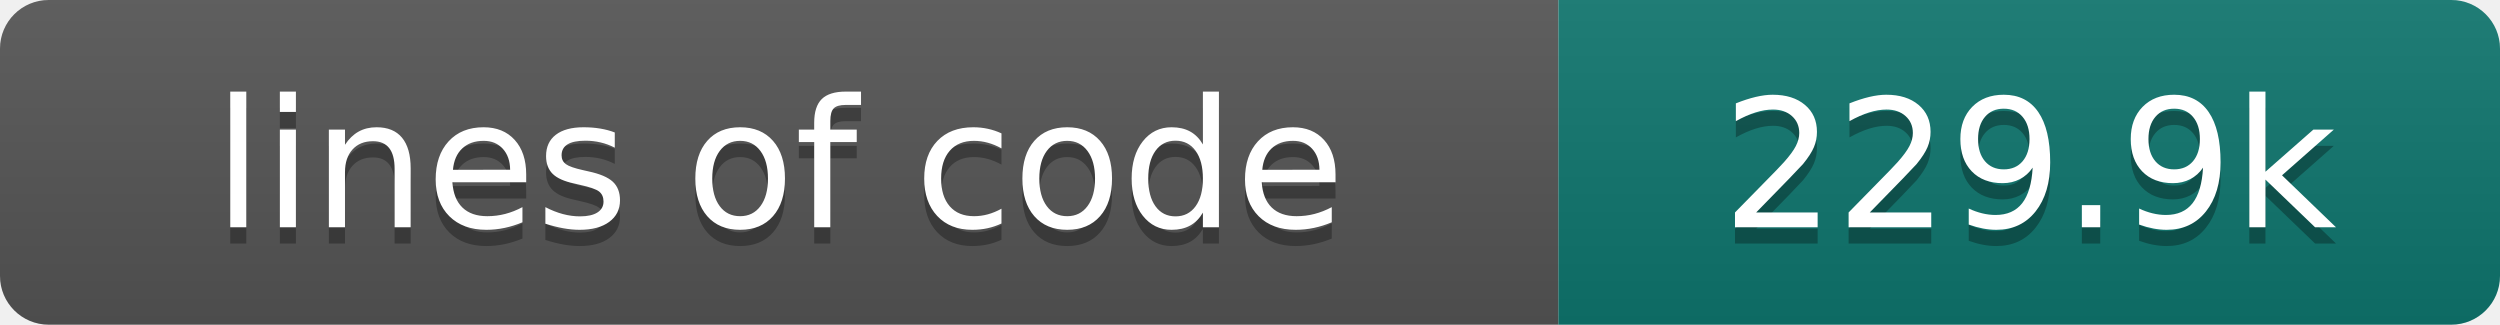
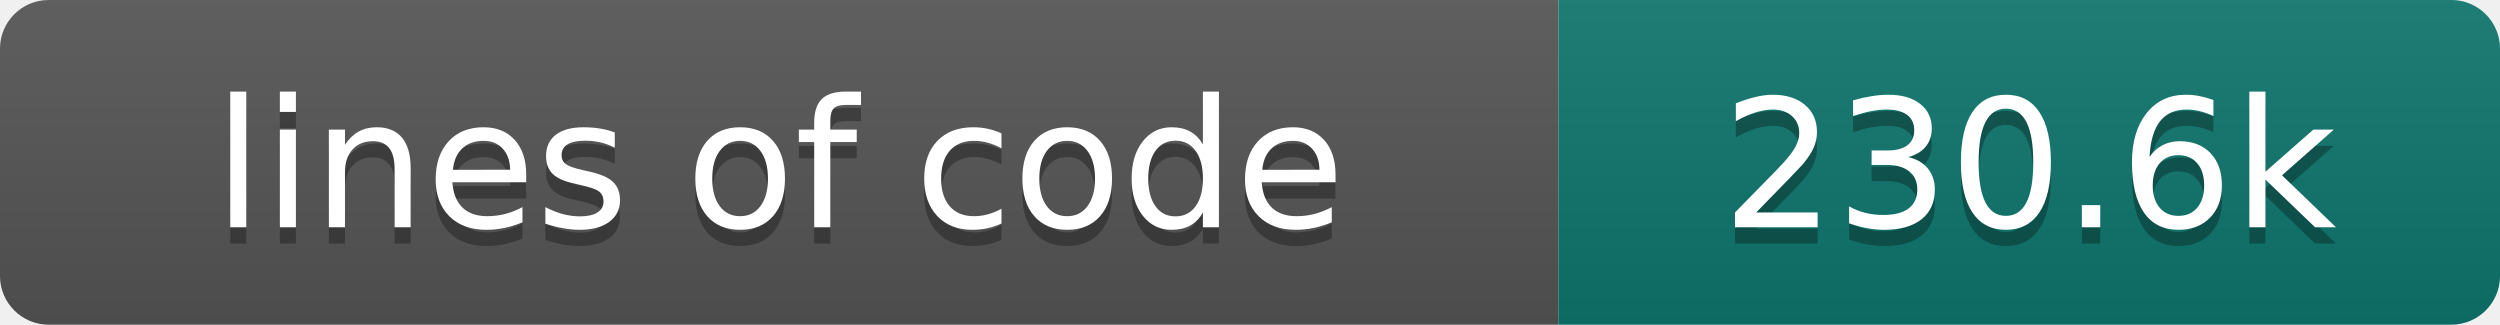
- <svg xmlns="http://www.w3.org/2000/svg" width="154" height="20" role="img" aria-label="lines of code: 229.9k">
+ <svg xmlns="http://www.w3.org/2000/svg" width="154" height="20" role="img" aria-label="lines of code: 230.6k">
  <linearGradient id="s" x2="0" y2="100%">
    <stop offset="0" stop-color="#bbb" stop-opacity=".1" />
    <stop offset="1" stop-opacity=".1" />
  </linearGradient>
  <clipPath id="r">
    <rect width="154" height="20" rx="3" fill="#fff" />
  </clipPath>
  <g clip-path="url(#r)">
    <rect width="96" height="20" fill="#555" />
    <rect x="96" width="58" height="20" fill="#0f766e" />
    <rect width="154" height="20" fill="url(#s)" />
  </g>
  <g fill="#fff" text-anchor="middle" font-family="DejaVu Sans,Verdana,Geneva,sans-serif" font-size="110">
    <text x="480" y="150" fill="#010101" fill-opacity=".3" transform="scale(.1)" textLength="860" lengthAdjust="spacing">lines of code</text>
    <text x="480" y="140" transform="scale(.1)" textLength="860" lengthAdjust="spacing">lines of code</text>
-     <text x="1250" y="150" fill="#010101" fill-opacity=".3" transform="scale(.1)" textLength="480" lengthAdjust="spacing">229.9k</text>
-     <text x="1250" y="140" transform="scale(.1)" textLength="480" lengthAdjust="spacing">229.9k</text>
+     <text x="1250" y="150" fill="#010101" fill-opacity=".3" transform="scale(.1)" textLength="480" lengthAdjust="spacing">230.6k</text>
+     <text x="1250" y="140" transform="scale(.1)" textLength="480" lengthAdjust="spacing">230.6k</text>
  </g>
</svg>
